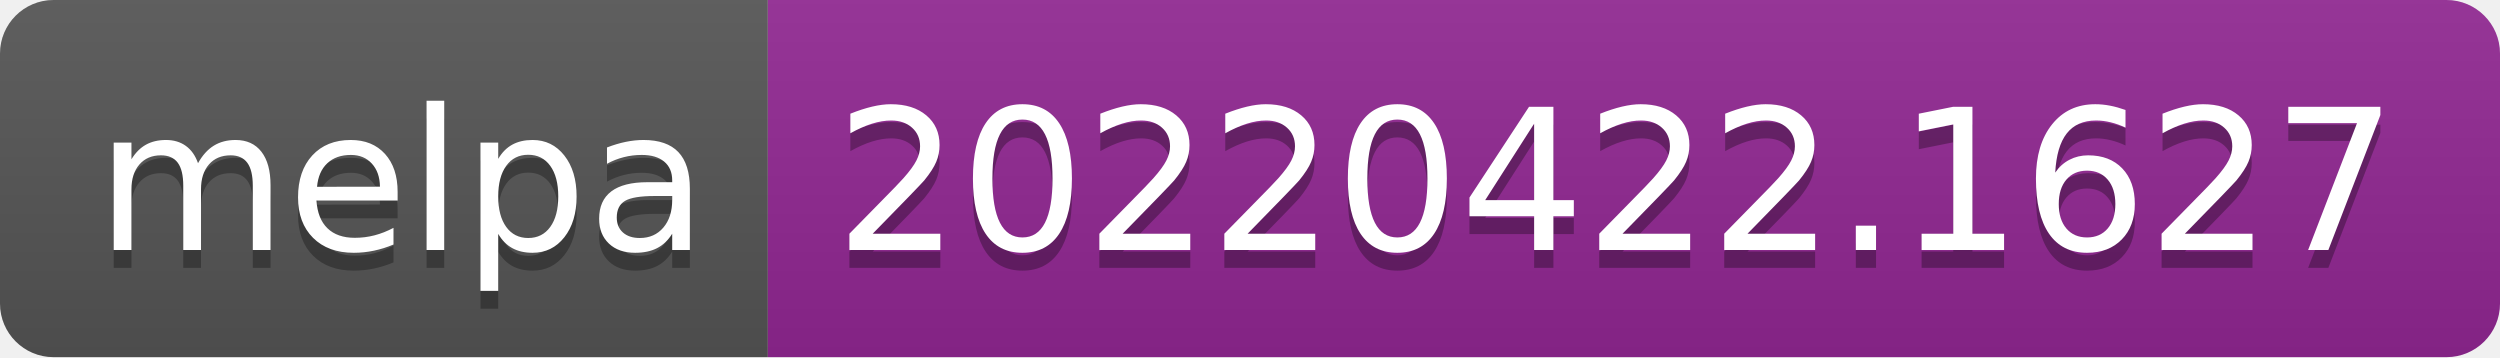
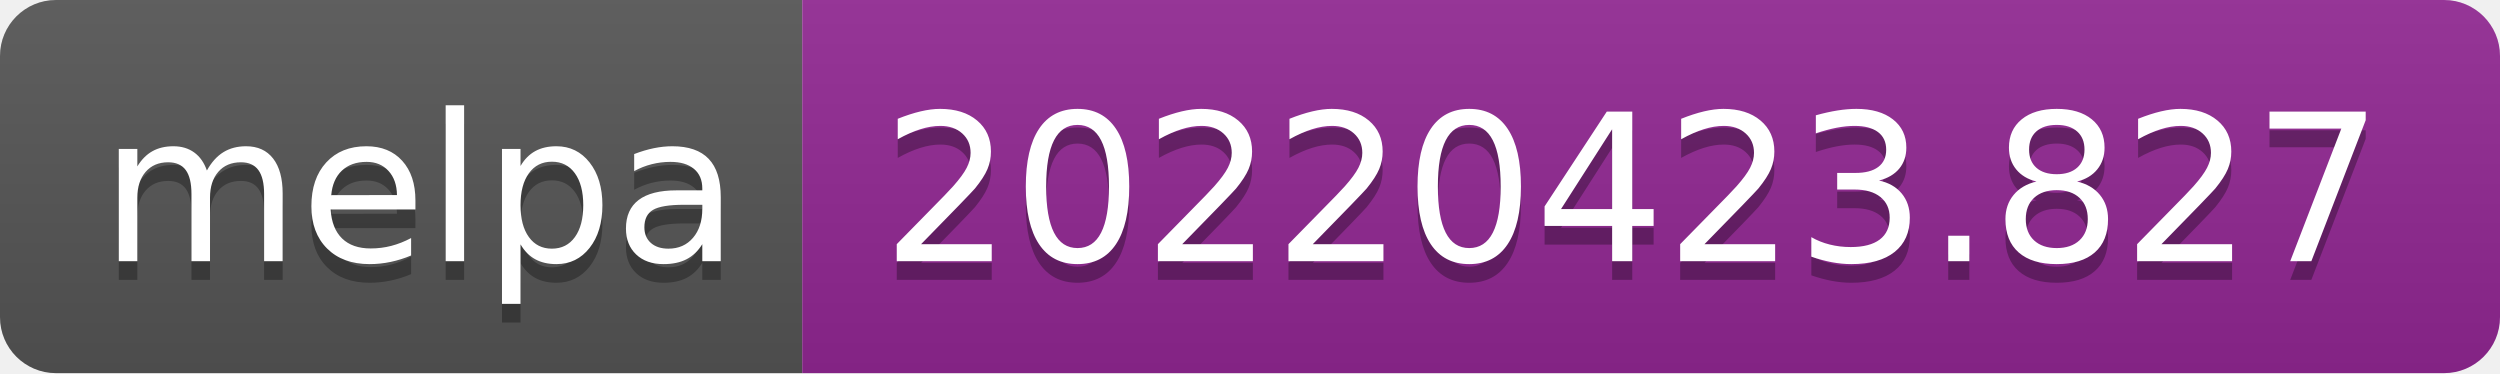
- <svg xmlns="http://www.w3.org/2000/svg" width="140" height="20" role="img" aria-label="melpa: 20220422.1627">
+ <svg xmlns="http://www.w3.org/2000/svg" width="134" height="20" role="img" aria-label="melpa: 20220423.827">
  <linearGradient id="s" x2="0" y2="100%">
    <stop offset="0" stop-color="#bbb" stop-opacity=".1" />
    <stop offset="1" stop-opacity=".1" />
  </linearGradient>
  <clipPath id="r">
-     <rect width="140" height="20" rx="3" fill="#fff" />
+     <rect width="134" height="20" rx="3" fill="#fff" />
  </clipPath>
  <g clip-path="url(#r)">
    <rect width="43" height="20" fill="#555" />
-     <rect x="43" width="97" height="20" fill="#922793" />
-     <rect width="140" height="20" fill="url(#s)" />
+     <rect x="43" width="91" height="20" fill="#922793" />
+     <rect width="134" height="20" fill="url(#s)" />
  </g>
  <g fill="#fff" text-anchor="middle" font-family="Verdana,Geneva,DejaVu Sans,sans-serif" text-rendering="geometricPrecision" font-size="110">
    <text aria-hidden="true" x="225" y="150" fill="#010101" fill-opacity=".3" transform="scale(.1)" textLength="330">melpa</text>
    <text x="225" y="140" transform="scale(.1)" fill="#fff" textLength="330">melpa</text>
-     <text aria-hidden="true" x="905" y="150" fill="#010101" fill-opacity=".3" transform="scale(.1)" textLength="870">20220422.1627</text>
-     <text x="905" y="140" transform="scale(.1)" fill="#fff" textLength="870">20220422.1627</text>
+     <text aria-hidden="true" x="875" y="150" fill="#010101" fill-opacity=".3" transform="scale(.1)" textLength="810">20220423.827</text>
+     <text x="875" y="140" transform="scale(.1)" fill="#fff" textLength="810">20220423.827</text>
  </g>
</svg>
